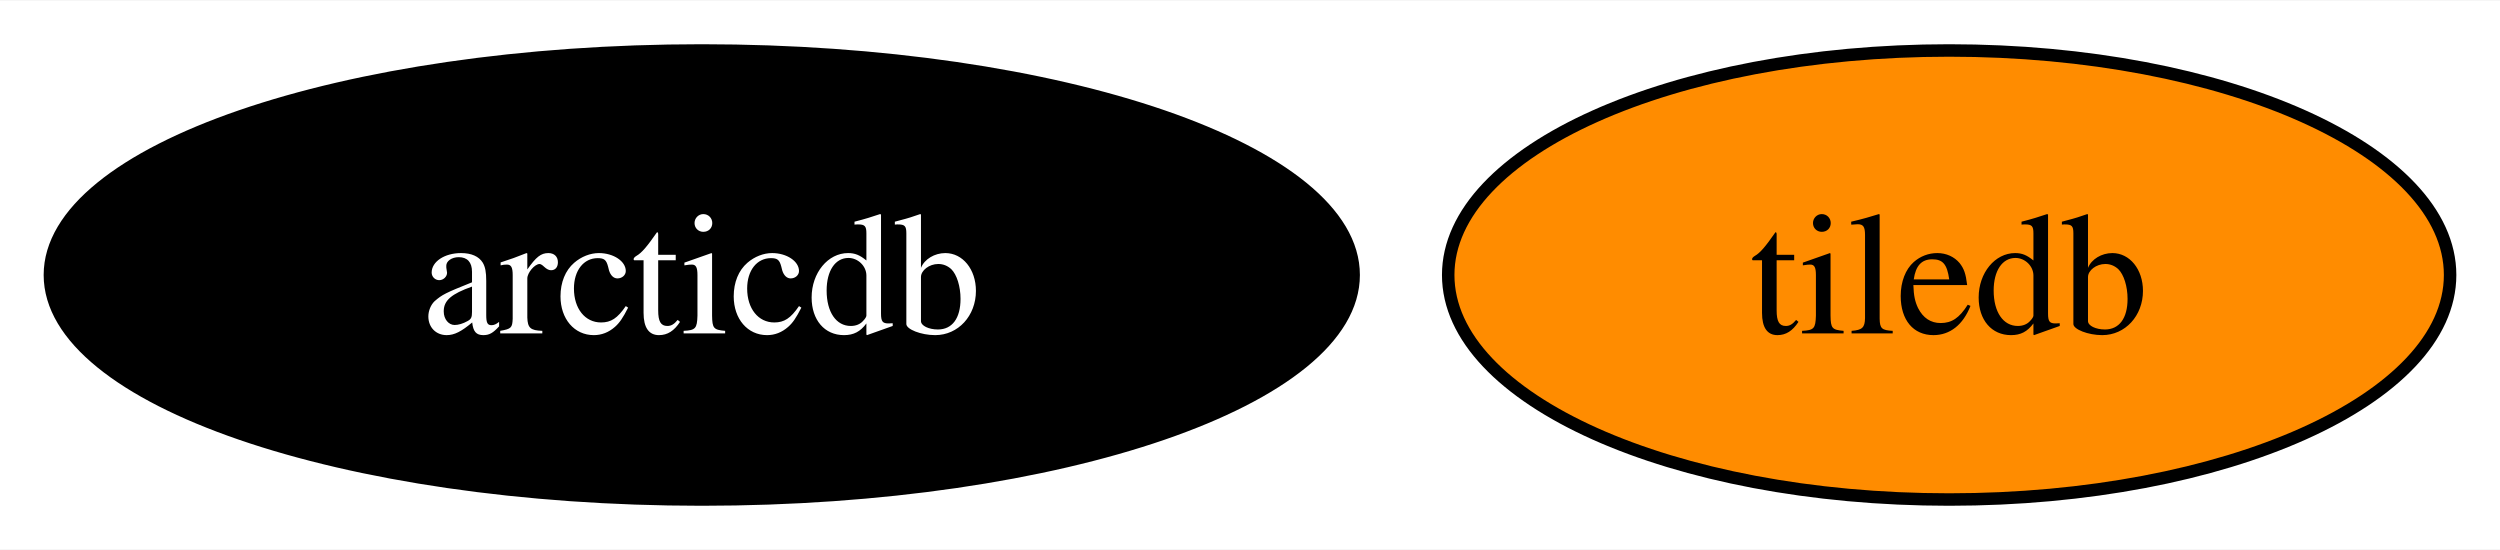
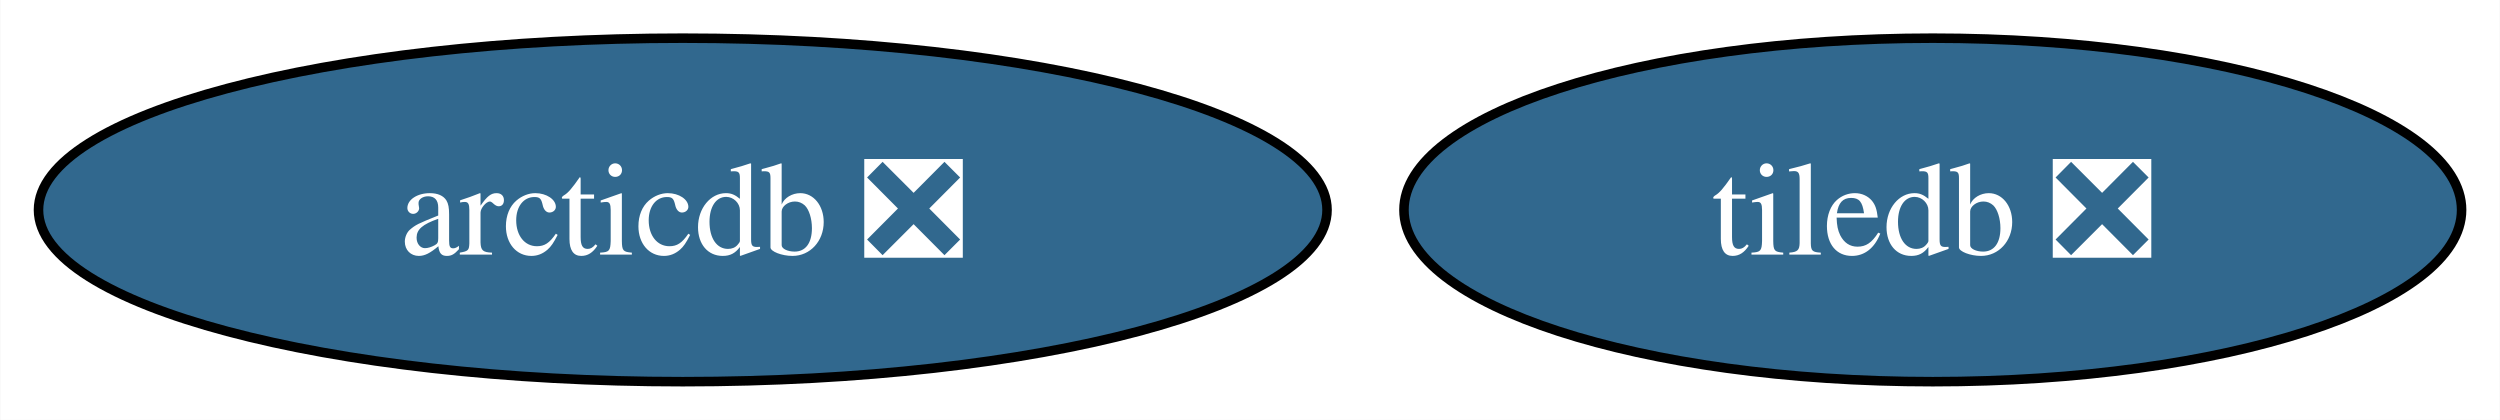
- <svg xmlns="http://www.w3.org/2000/svg" xmlns:xlink="http://www.w3.org/1999/xlink" width="200pt" height="44pt" viewBox="0.00 0.00 200.42 44.00">
+ <svg xmlns="http://www.w3.org/2000/svg" xmlns:xlink="http://www.w3.org/1999/xlink" width="262pt" height="44pt" viewBox="0.00 0.00 261.93 44.00">
  <g id="graph0" class="graph" transform="scale(1 1) rotate(0) translate(4 40)">
-     <polygon fill="white" stroke="none" points="-4,4 -4,-40 196.42,-40 196.42,4 -4,4" />
+     <polygon fill="white" stroke="none" points="-4,4 -4,-40 257.93,-40 257.93,4 -4,4" />
    <g id="node1" class="node">
      <g id="a_node1">
-         <a xlink:href="https://github.com/conda-forge/tiledb-feedstock" xlink:title="tiledb">
-           <ellipse fill="#ff8c00" stroke="black" cx="152.26" cy="-18" rx="40.16" ry="18" />
-           <text text-anchor="middle" x="152.26" y="-13.32" font-family="Times,serif" font-size="14.00">tiledb</text>
+         <a xlink:href="https://github.com/conda-forge/tiledb-feedstock/pull/305" xlink:title="tiledb ❎">
+           <ellipse fill="#31688e" stroke="black" cx="198.52" cy="-18" rx="55.42" ry="18" />
+           <text text-anchor="middle" x="198.52" y="-13.32" font-family="Times,serif" font-size="14.00" fill="white">tiledb ❎</text>
        </a>
      </g>
    </g>
    <g id="node2" class="node">
      <g id="a_node2">
-         <a xlink:href="https://github.com/conda-forge/arcticdb-feedstock" xlink:title="arcticdb">
-           <ellipse fill="#000000" stroke="black" cx="52.26" cy="-18" rx="52.26" ry="18" />
-           <text text-anchor="middle" x="52.26" y="-13.32" font-family="Times,serif" font-size="14.00" fill="white">arcticdb</text>
+         <a xlink:href="https://github.com/conda-forge/arcticdb-feedstock/pull/229" xlink:title="arcticdb ❎">
+           <ellipse fill="#31688e" stroke="black" cx="67.52" cy="-18" rx="67.52" ry="18" />
+           <text text-anchor="middle" x="67.52" y="-13.32" font-family="Times,serif" font-size="14.00" fill="white">arcticdb ❎</text>
        </a>
      </g>
    </g>
  </g>
</svg>
